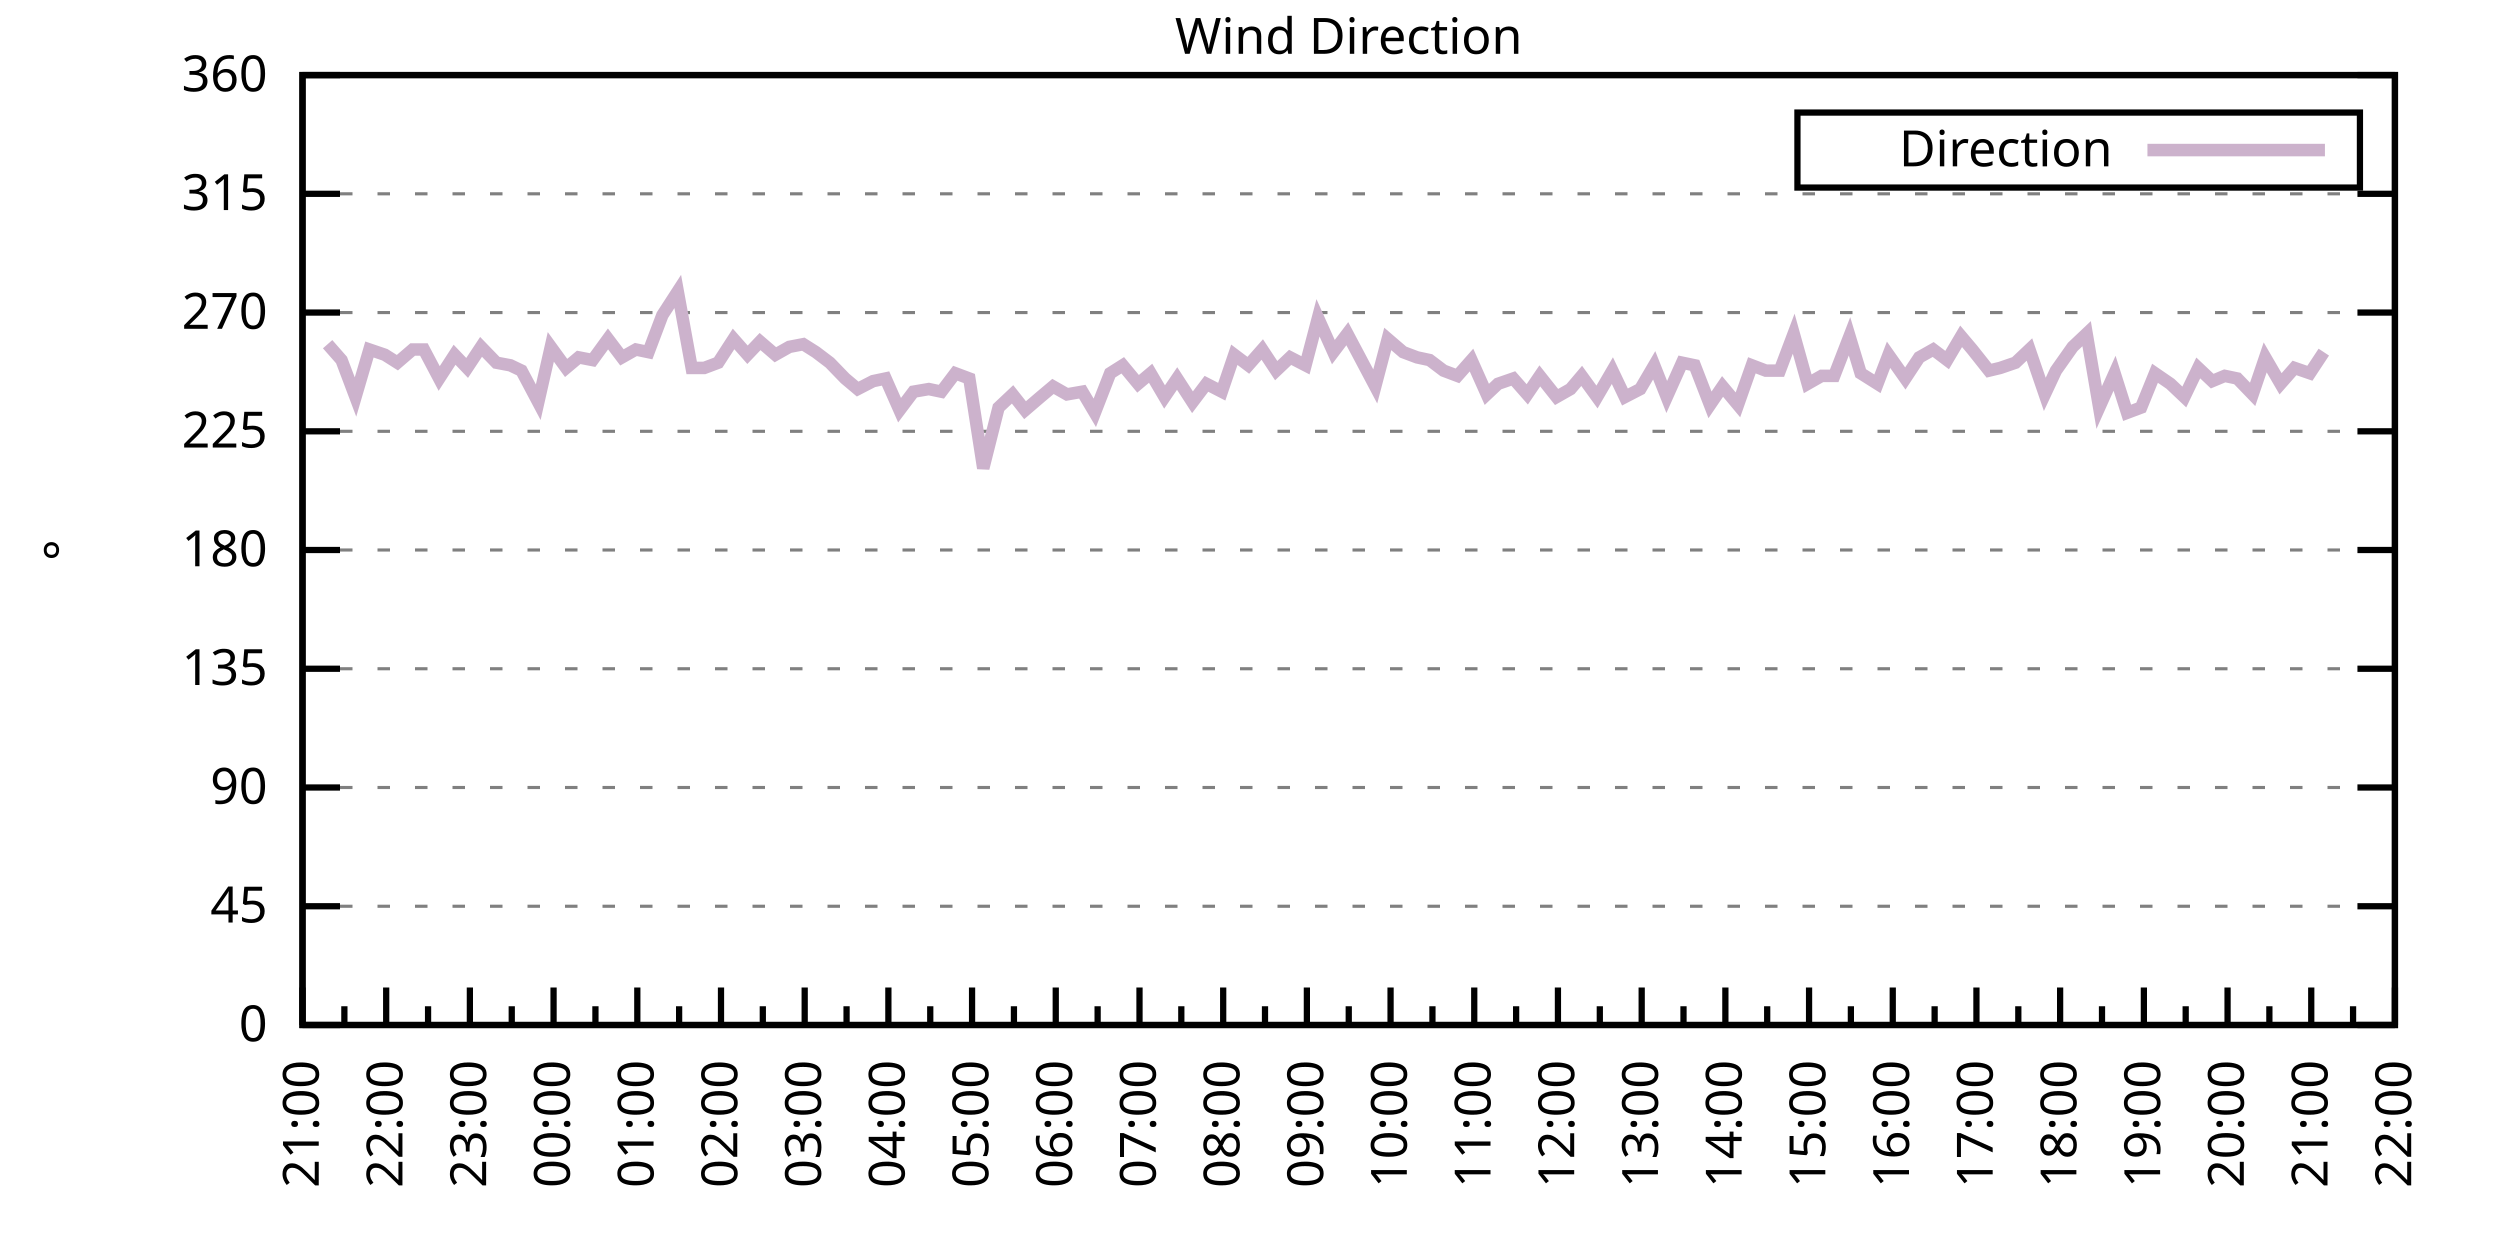
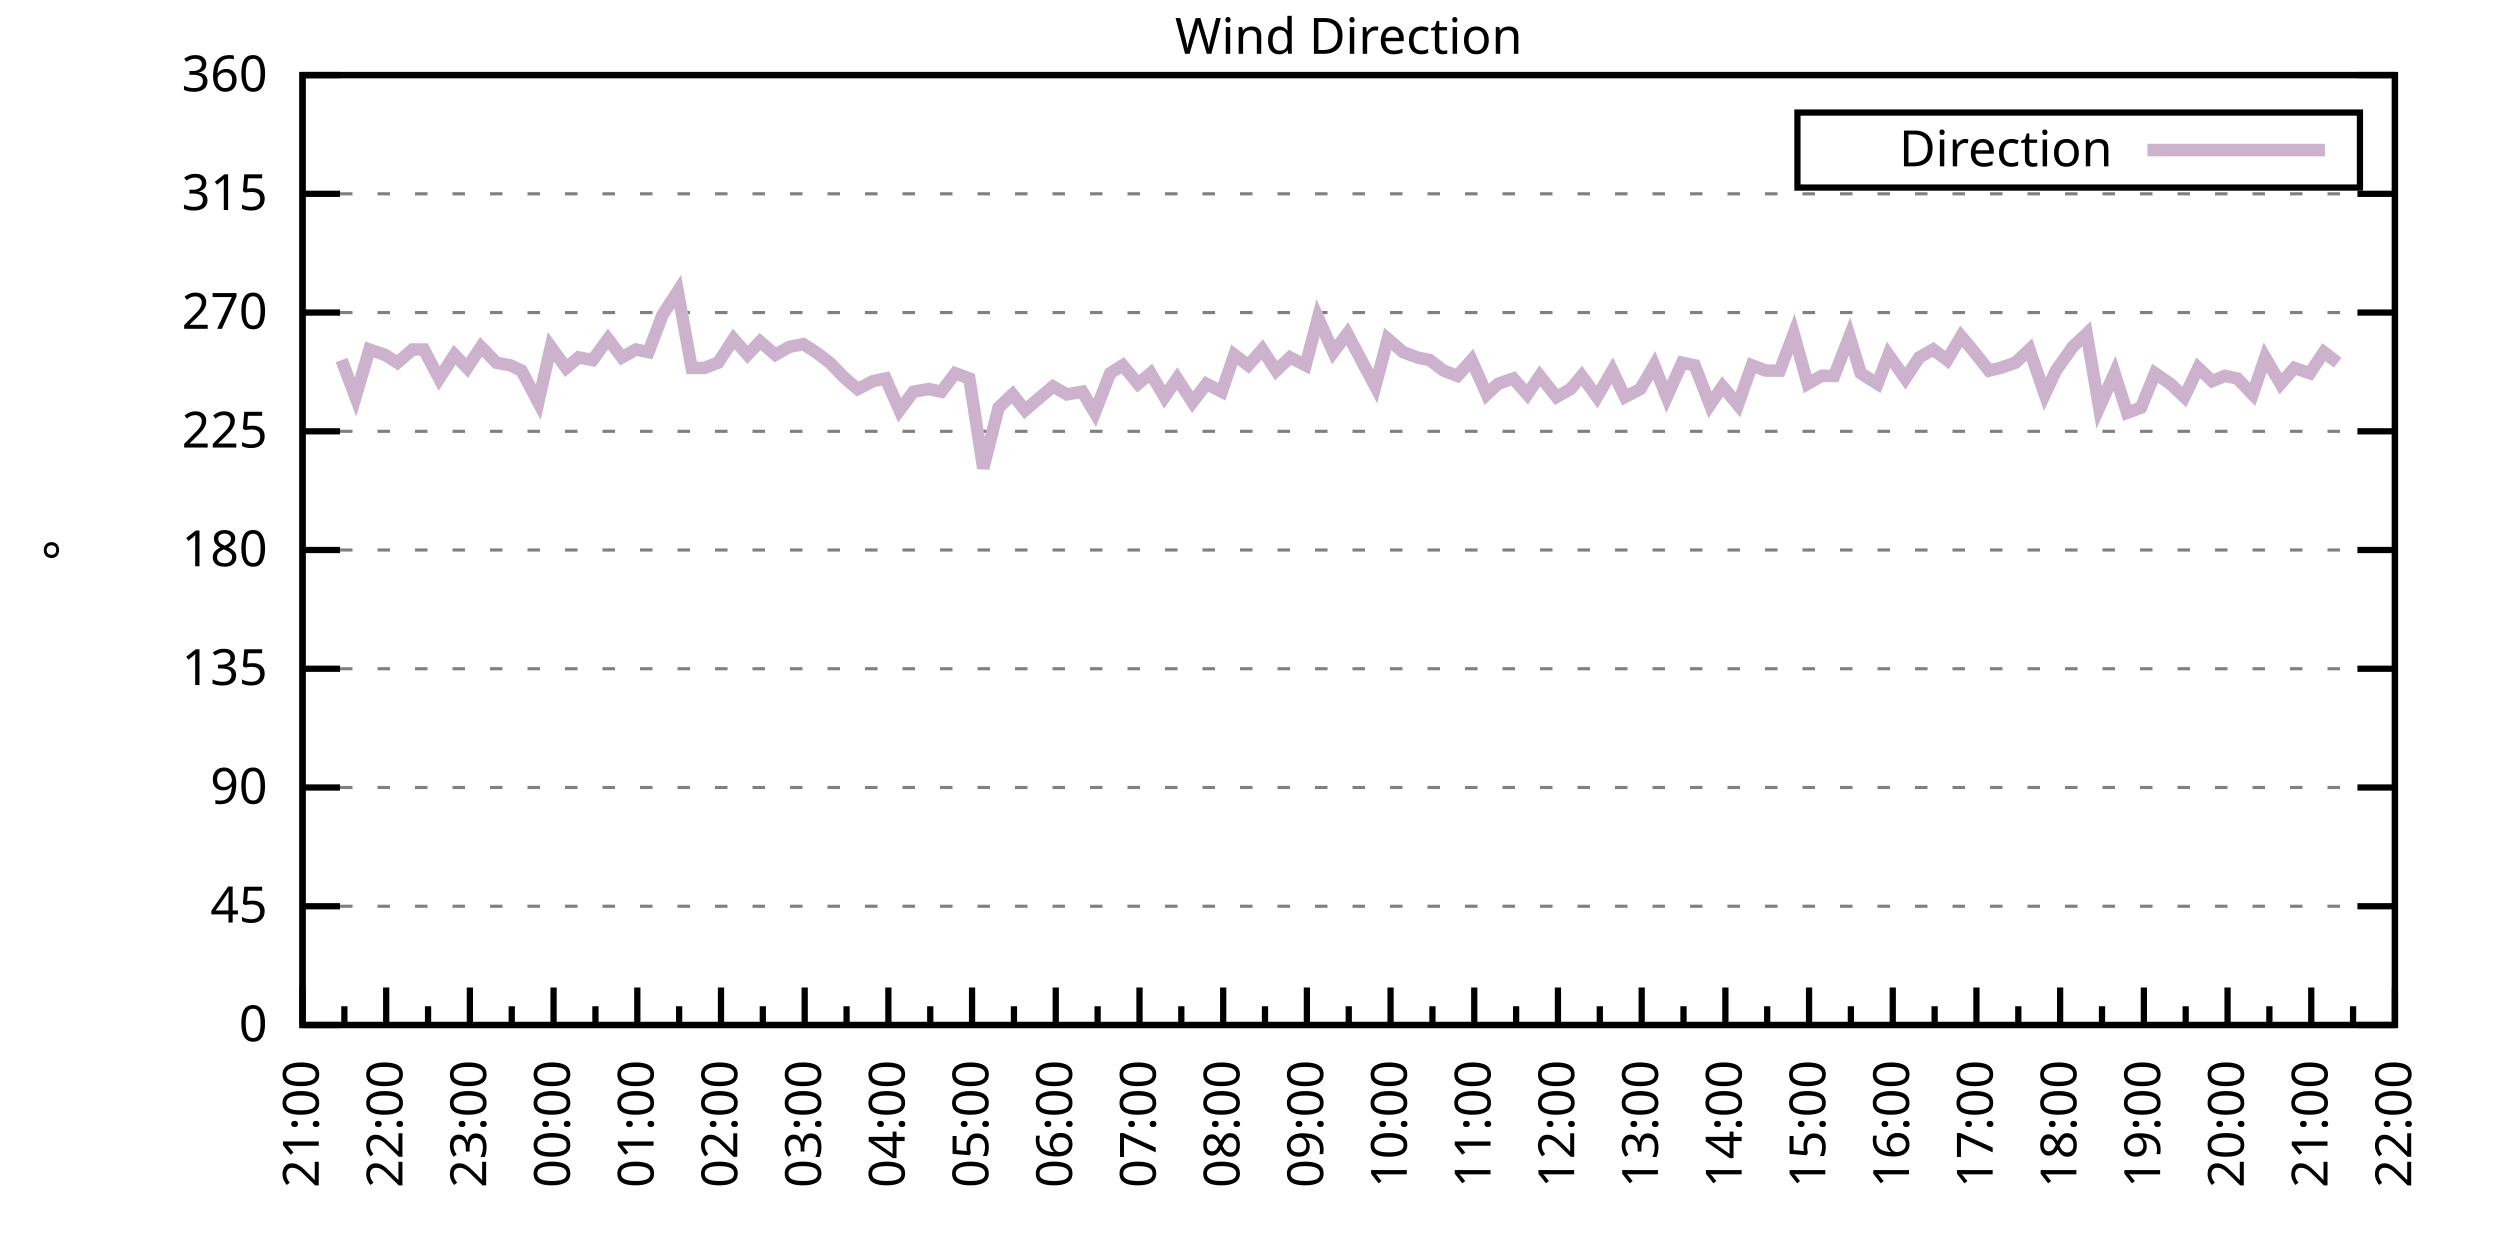
<svg xmlns="http://www.w3.org/2000/svg" xmlns:xlink="http://www.w3.org/1999/xlink" width="400" height="200" viewBox="0 0 400 200">
  <g id="gnuplot_canvas">
    <rect x="0" y="0" width="400" height="200" fill="none" />
    <defs>
      <circle id="gpDot" r="0.5" stroke-width="0.5" stroke="currentColor" />
      <path id="gpPt0" stroke-width="0.333" stroke="currentColor" d="M-1,0 h2 M0,-1 v2" />
      <path id="gpPt1" stroke-width="0.333" stroke="currentColor" d="M-1,-1 L1,1 M1,-1 L-1,1" />
      <path id="gpPt2" stroke-width="0.333" stroke="currentColor" d="M-1,0 L1,0 M0,-1 L0,1 M-1,-1 L1,1 M-1,1 L1,-1" />
      <rect id="gpPt3" stroke-width="0.333" stroke="currentColor" x="-1" y="-1" width="2" height="2" />
      <rect id="gpPt4" stroke-width="0.333" stroke="currentColor" fill="currentColor" x="-1" y="-1" width="2" height="2" />
      <circle id="gpPt5" stroke-width="0.333" stroke="currentColor" cx="0" cy="0" r="1" />
      <use xlink:href="#gpPt5" id="gpPt6" fill="currentColor" stroke="none" />
      <path id="gpPt7" stroke-width="0.333" stroke="currentColor" d="M0,-1.33 L-1.33,0.67 L1.33,0.67 z" />
      <use xlink:href="#gpPt7" id="gpPt8" fill="currentColor" stroke="none" />
      <use xlink:href="#gpPt7" id="gpPt9" stroke="currentColor" transform="rotate(180)" />
      <use xlink:href="#gpPt9" id="gpPt10" fill="currentColor" stroke="none" />
      <use xlink:href="#gpPt3" id="gpPt11" stroke="currentColor" transform="rotate(45)" />
      <use xlink:href="#gpPt11" id="gpPt12" fill="currentColor" stroke="none" />
      <path id="gpPt13" stroke-width="0.333" stroke="currentColor" d="M0,1.330 L1.265,0.411 L0.782,-1.067 L-0.782,-1.076 L-1.265,0.411 z" />
      <use xlink:href="#gpPt13" id="gpPt14" fill="currentColor" stroke="none" />
      <filter id="textbox" filterUnits="objectBoundingBox" x="0" y="0" height="1" width="1">
        <feFlood flood-color="white" flood-opacity="1" result="bgnd" />
        <feComposite in="SourceGraphic" in2="bgnd" operator="atop" />
      </filter>
      <filter id="greybox" filterUnits="objectBoundingBox" x="0" y="0" height="1" width="1">
        <feFlood flood-color="lightgrey" flood-opacity="1" result="grey" />
        <feComposite in="SourceGraphic" in2="grey" operator="atop" />
      </filter>
    </defs>
    <g fill="none" color="white" stroke="currentColor" stroke-width="1.00" stroke-linecap="butt" stroke-linejoin="miter">
</g>
    <g fill="none" color="black" stroke="currentColor" stroke-width="1.00" stroke-linecap="butt" stroke-linejoin="miter">
      <g stroke="none" shape-rendering="crispEdges">
        <polygon fill="rgb(255, 255, 255)" points="48.40,164.00 383.18,164.00 383.18,12.02 48.40,12.02 " />
      </g>
    </g>
    <g fill="none" color="black" stroke="currentColor" stroke-width="1.00" stroke-linecap="butt" stroke-linejoin="miter">
</g>
    <g fill="none" color="black" stroke="black" stroke-width="0.50" stroke-linecap="butt" stroke-linejoin="miter">
</g>
    <g fill="none" color="gray" stroke="currentColor" stroke-width="0.50" stroke-linecap="butt" stroke-linejoin="miter">
      <path stroke="gray" stroke-dasharray="2,4" class="gridline" d="M48.40,164.00 L383.19,164.00  " />
    </g>
    <g fill="none" color="gray" stroke="gray" stroke-width="1.00" stroke-linecap="butt" stroke-linejoin="miter">
</g>
    <g fill="none" color="black" stroke="currentColor" stroke-width="1.00" stroke-linecap="butt" stroke-linejoin="miter">
      <path stroke="black" d="M48.40,164.00 L54.40,164.00 M383.19,164.00 L377.19,164.00  " />
      <g transform="translate(42.80,166.60)" stroke="none" fill="black" font-family="Sans" font-size="8.00" text-anchor="end">
        <text>
          <tspan font-family="Sans"> 0</tspan>
        </text>
      </g>
    </g>
    <g fill="none" color="black" stroke="currentColor" stroke-width="1.00" stroke-linecap="butt" stroke-linejoin="miter">
</g>
    <g fill="none" color="black" stroke="black" stroke-width="0.50" stroke-linecap="butt" stroke-linejoin="miter">
</g>
    <g fill="none" color="gray" stroke="currentColor" stroke-width="0.50" stroke-linecap="butt" stroke-linejoin="miter">
      <path stroke="gray" stroke-dasharray="2,4" class="gridline" d="M48.40,145.00 L383.19,145.00  " />
    </g>
    <g fill="none" color="gray" stroke="gray" stroke-width="1.00" stroke-linecap="butt" stroke-linejoin="miter">
</g>
    <g fill="none" color="black" stroke="currentColor" stroke-width="1.00" stroke-linecap="butt" stroke-linejoin="miter">
      <path stroke="black" d="M48.40,145.00 L54.40,145.00 M383.19,145.00 L377.19,145.00  " />
      <g transform="translate(42.80,147.60)" stroke="none" fill="black" font-family="Sans" font-size="8.00" text-anchor="end">
        <text>
          <tspan font-family="Sans"> 45</tspan>
        </text>
      </g>
    </g>
    <g fill="none" color="black" stroke="currentColor" stroke-width="1.00" stroke-linecap="butt" stroke-linejoin="miter">
</g>
    <g fill="none" color="black" stroke="black" stroke-width="0.50" stroke-linecap="butt" stroke-linejoin="miter">
</g>
    <g fill="none" color="gray" stroke="currentColor" stroke-width="0.50" stroke-linecap="butt" stroke-linejoin="miter">
      <path stroke="gray" stroke-dasharray="2,4" class="gridline" d="M48.40,126.00 L383.19,126.00  " />
    </g>
    <g fill="none" color="gray" stroke="gray" stroke-width="1.00" stroke-linecap="butt" stroke-linejoin="miter">
</g>
    <g fill="none" color="black" stroke="currentColor" stroke-width="1.00" stroke-linecap="butt" stroke-linejoin="miter">
      <path stroke="black" d="M48.40,126.00 L54.40,126.00 M383.19,126.00 L377.19,126.00  " />
      <g transform="translate(42.80,128.60)" stroke="none" fill="black" font-family="Sans" font-size="8.00" text-anchor="end">
        <text>
          <tspan font-family="Sans"> 90</tspan>
        </text>
      </g>
    </g>
    <g fill="none" color="black" stroke="currentColor" stroke-width="1.00" stroke-linecap="butt" stroke-linejoin="miter">
</g>
    <g fill="none" color="black" stroke="black" stroke-width="0.50" stroke-linecap="butt" stroke-linejoin="miter">
</g>
    <g fill="none" color="gray" stroke="currentColor" stroke-width="0.50" stroke-linecap="butt" stroke-linejoin="miter">
      <path stroke="gray" stroke-dasharray="2,4" class="gridline" d="M48.40,107.00 L383.19,107.00  " />
    </g>
    <g fill="none" color="gray" stroke="gray" stroke-width="1.00" stroke-linecap="butt" stroke-linejoin="miter">
</g>
    <g fill="none" color="black" stroke="currentColor" stroke-width="1.00" stroke-linecap="butt" stroke-linejoin="miter">
      <path stroke="black" d="M48.40,107.00 L54.40,107.00 M383.19,107.00 L377.19,107.00  " />
      <g transform="translate(42.80,109.60)" stroke="none" fill="black" font-family="Sans" font-size="8.00" text-anchor="end">
        <text>
          <tspan font-family="Sans"> 135</tspan>
        </text>
      </g>
    </g>
    <g fill="none" color="black" stroke="currentColor" stroke-width="1.00" stroke-linecap="butt" stroke-linejoin="miter">
</g>
    <g fill="none" color="black" stroke="black" stroke-width="0.50" stroke-linecap="butt" stroke-linejoin="miter">
</g>
    <g fill="none" color="gray" stroke="currentColor" stroke-width="0.50" stroke-linecap="butt" stroke-linejoin="miter">
      <path stroke="gray" stroke-dasharray="2,4" class="gridline" d="M48.40,88.00 L383.19,88.00  " />
    </g>
    <g fill="none" color="gray" stroke="gray" stroke-width="1.00" stroke-linecap="butt" stroke-linejoin="miter">
</g>
    <g fill="none" color="black" stroke="currentColor" stroke-width="1.00" stroke-linecap="butt" stroke-linejoin="miter">
      <path stroke="black" d="M48.40,88.00 L54.40,88.00 M383.19,88.00 L377.19,88.00  " />
      <g transform="translate(42.80,90.60)" stroke="none" fill="black" font-family="Sans" font-size="8.00" text-anchor="end">
        <text>
          <tspan font-family="Sans"> 180</tspan>
        </text>
      </g>
    </g>
    <g fill="none" color="black" stroke="currentColor" stroke-width="1.00" stroke-linecap="butt" stroke-linejoin="miter">
</g>
    <g fill="none" color="black" stroke="black" stroke-width="0.50" stroke-linecap="butt" stroke-linejoin="miter">
</g>
    <g fill="none" color="gray" stroke="currentColor" stroke-width="0.50" stroke-linecap="butt" stroke-linejoin="miter">
      <path stroke="gray" stroke-dasharray="2,4" class="gridline" d="M48.40,69.01 L383.19,69.01  " />
    </g>
    <g fill="none" color="gray" stroke="gray" stroke-width="1.00" stroke-linecap="butt" stroke-linejoin="miter">
</g>
    <g fill="none" color="black" stroke="currentColor" stroke-width="1.00" stroke-linecap="butt" stroke-linejoin="miter">
      <path stroke="black" d="M48.40,69.01 L54.40,69.01 M383.19,69.01 L377.19,69.01  " />
      <g transform="translate(42.80,71.61)" stroke="none" fill="black" font-family="Sans" font-size="8.00" text-anchor="end">
        <text>
          <tspan font-family="Sans"> 225</tspan>
        </text>
      </g>
    </g>
    <g fill="none" color="black" stroke="currentColor" stroke-width="1.00" stroke-linecap="butt" stroke-linejoin="miter">
</g>
    <g fill="none" color="black" stroke="black" stroke-width="0.50" stroke-linecap="butt" stroke-linejoin="miter">
</g>
    <g fill="none" color="gray" stroke="currentColor" stroke-width="0.50" stroke-linecap="butt" stroke-linejoin="miter">
      <path stroke="gray" stroke-dasharray="2,4" class="gridline" d="M48.40,50.01 L383.19,50.01  " />
    </g>
    <g fill="none" color="gray" stroke="gray" stroke-width="1.00" stroke-linecap="butt" stroke-linejoin="miter">
</g>
    <g fill="none" color="black" stroke="currentColor" stroke-width="1.00" stroke-linecap="butt" stroke-linejoin="miter">
      <path stroke="black" d="M48.40,50.01 L54.40,50.01 M383.19,50.01 L377.19,50.01  " />
      <g transform="translate(42.80,52.61)" stroke="none" fill="black" font-family="Sans" font-size="8.00" text-anchor="end">
        <text>
          <tspan font-family="Sans"> 270</tspan>
        </text>
      </g>
    </g>
    <g fill="none" color="black" stroke="currentColor" stroke-width="1.00" stroke-linecap="butt" stroke-linejoin="miter">
</g>
    <g fill="none" color="black" stroke="black" stroke-width="0.50" stroke-linecap="butt" stroke-linejoin="miter">
</g>
    <g fill="none" color="gray" stroke="currentColor" stroke-width="0.50" stroke-linecap="butt" stroke-linejoin="miter">
      <path stroke="gray" stroke-dasharray="2,4" class="gridline" d="M48.40,31.01 L383.19,31.01  " />
    </g>
    <g fill="none" color="gray" stroke="gray" stroke-width="1.00" stroke-linecap="butt" stroke-linejoin="miter">
</g>
    <g fill="none" color="black" stroke="currentColor" stroke-width="1.00" stroke-linecap="butt" stroke-linejoin="miter">
      <path stroke="black" d="M48.40,31.01 L54.40,31.01 M383.19,31.01 L377.19,31.01  " />
      <g transform="translate(42.80,33.61)" stroke="none" fill="black" font-family="Sans" font-size="8.00" text-anchor="end">
        <text>
          <tspan font-family="Sans"> 315</tspan>
        </text>
      </g>
    </g>
    <g fill="none" color="black" stroke="currentColor" stroke-width="1.00" stroke-linecap="butt" stroke-linejoin="miter">
</g>
    <g fill="none" color="black" stroke="black" stroke-width="0.50" stroke-linecap="butt" stroke-linejoin="miter">
</g>
    <g fill="none" color="gray" stroke="currentColor" stroke-width="0.50" stroke-linecap="butt" stroke-linejoin="miter">
      <path stroke="gray" stroke-dasharray="2,4" class="gridline" d="M48.40,12.01 L383.19,12.01  " />
    </g>
    <g fill="none" color="gray" stroke="gray" stroke-width="1.00" stroke-linecap="butt" stroke-linejoin="miter">
</g>
    <g fill="none" color="black" stroke="currentColor" stroke-width="1.00" stroke-linecap="butt" stroke-linejoin="miter">
      <path stroke="black" d="M48.40,12.01 L54.40,12.01 M383.19,12.01 L377.19,12.01  " />
      <g transform="translate(42.80,14.61)" stroke="none" fill="black" font-family="Sans" font-size="8.00" text-anchor="end">
        <text>
          <tspan font-family="Sans"> 360</tspan>
        </text>
      </g>
    </g>
    <g fill="none" color="black" stroke="currentColor" stroke-width="1.00" stroke-linecap="butt" stroke-linejoin="miter">
      <path stroke="black" d="M48.40,164.00 L48.40,158.00  " />
      <g transform="translate(51.00,169.60) rotate(270)" stroke="none" fill="black" font-family="Sans" font-size="8.00" text-anchor="end">
        <text>
          <tspan font-family="Sans">21:00</tspan>
        </text>
      </g>
    </g>
    <g fill="none" color="black" stroke="currentColor" stroke-width="1.00" stroke-linecap="butt" stroke-linejoin="miter">
      <path stroke="black" d="M55.10,164.00 L55.10,161.00 M61.79,164.00 L61.79,158.00  " />
      <g transform="translate(64.39,169.60) rotate(270)" stroke="none" fill="black" font-family="Sans" font-size="8.00" text-anchor="end">
        <text>
          <tspan font-family="Sans">22:00</tspan>
        </text>
      </g>
    </g>
    <g fill="none" color="black" stroke="currentColor" stroke-width="1.00" stroke-linecap="butt" stroke-linejoin="miter">
      <path stroke="black" d="M68.49,164.00 L68.49,161.00 M75.18,164.00 L75.18,158.00  " />
      <g transform="translate(77.78,169.60) rotate(270)" stroke="none" fill="black" font-family="Sans" font-size="8.00" text-anchor="end">
        <text>
          <tspan font-family="Sans">23:00</tspan>
        </text>
      </g>
    </g>
    <g fill="none" color="black" stroke="currentColor" stroke-width="1.00" stroke-linecap="butt" stroke-linejoin="miter">
      <path stroke="black" d="M81.88,164.00 L81.88,161.00 M88.57,164.00 L88.57,158.00  " />
      <g transform="translate(91.17,169.60) rotate(270)" stroke="none" fill="black" font-family="Sans" font-size="8.00" text-anchor="end">
        <text>
          <tspan font-family="Sans">00:00</tspan>
        </text>
      </g>
    </g>
    <g fill="none" color="black" stroke="currentColor" stroke-width="1.00" stroke-linecap="butt" stroke-linejoin="miter">
      <path stroke="black" d="M95.27,164.00 L95.27,161.00 M101.97,164.00 L101.97,158.00  " />
      <g transform="translate(104.57,169.60) rotate(270)" stroke="none" fill="black" font-family="Sans" font-size="8.00" text-anchor="end">
        <text>
          <tspan font-family="Sans">01:00</tspan>
        </text>
      </g>
    </g>
    <g fill="none" color="black" stroke="currentColor" stroke-width="1.00" stroke-linecap="butt" stroke-linejoin="miter">
      <path stroke="black" d="M108.66,164.00 L108.66,161.00 M115.36,164.00 L115.36,158.00  " />
      <g transform="translate(117.96,169.60) rotate(270)" stroke="none" fill="black" font-family="Sans" font-size="8.00" text-anchor="end">
        <text>
          <tspan font-family="Sans">02:00</tspan>
        </text>
      </g>
    </g>
    <g fill="none" color="black" stroke="currentColor" stroke-width="1.00" stroke-linecap="butt" stroke-linejoin="miter">
      <path stroke="black" d="M122.05,164.00 L122.05,161.00 M128.75,164.00 L128.75,158.00  " />
      <g transform="translate(131.35,169.60) rotate(270)" stroke="none" fill="black" font-family="Sans" font-size="8.00" text-anchor="end">
        <text>
          <tspan font-family="Sans">03:00</tspan>
        </text>
      </g>
    </g>
    <g fill="none" color="black" stroke="currentColor" stroke-width="1.00" stroke-linecap="butt" stroke-linejoin="miter">
      <path stroke="black" d="M135.45,164.00 L135.45,161.00 M142.14,164.00 L142.14,158.00  " />
      <g transform="translate(144.74,169.60) rotate(270)" stroke="none" fill="black" font-family="Sans" font-size="8.00" text-anchor="end">
        <text>
          <tspan font-family="Sans">04:00</tspan>
        </text>
      </g>
    </g>
    <g fill="none" color="black" stroke="currentColor" stroke-width="1.00" stroke-linecap="butt" stroke-linejoin="miter">
      <path stroke="black" d="M148.84,164.00 L148.84,161.00 M155.53,164.00 L155.53,158.00  " />
      <g transform="translate(158.13,169.60) rotate(270)" stroke="none" fill="black" font-family="Sans" font-size="8.00" text-anchor="end">
        <text>
          <tspan font-family="Sans">05:00</tspan>
        </text>
      </g>
    </g>
    <g fill="none" color="black" stroke="currentColor" stroke-width="1.00" stroke-linecap="butt" stroke-linejoin="miter">
      <path stroke="black" d="M162.23,164.00 L162.23,161.00 M168.92,164.00 L168.92,158.00  " />
      <g transform="translate(171.52,169.60) rotate(270)" stroke="none" fill="black" font-family="Sans" font-size="8.00" text-anchor="end">
        <text>
          <tspan font-family="Sans">06:00</tspan>
        </text>
      </g>
    </g>
    <g fill="none" color="black" stroke="currentColor" stroke-width="1.00" stroke-linecap="butt" stroke-linejoin="miter">
      <path stroke="black" d="M175.62,164.00 L175.62,161.00 M182.32,164.00 L182.32,158.00  " />
      <g transform="translate(184.92,169.60) rotate(270)" stroke="none" fill="black" font-family="Sans" font-size="8.00" text-anchor="end">
        <text>
          <tspan font-family="Sans">07:00</tspan>
        </text>
      </g>
    </g>
    <g fill="none" color="black" stroke="currentColor" stroke-width="1.00" stroke-linecap="butt" stroke-linejoin="miter">
      <path stroke="black" d="M189.01,164.00 L189.01,161.00 M195.71,164.00 L195.71,158.00  " />
      <g transform="translate(198.31,169.60) rotate(270)" stroke="none" fill="black" font-family="Sans" font-size="8.00" text-anchor="end">
        <text>
          <tspan font-family="Sans">08:00</tspan>
        </text>
      </g>
    </g>
    <g fill="none" color="black" stroke="currentColor" stroke-width="1.00" stroke-linecap="butt" stroke-linejoin="miter">
      <path stroke="black" d="M202.40,164.00 L202.40,161.00 M209.10,164.00 L209.10,158.00  " />
      <g transform="translate(211.70,169.60) rotate(270)" stroke="none" fill="black" font-family="Sans" font-size="8.00" text-anchor="end">
        <text>
          <tspan font-family="Sans">09:00</tspan>
        </text>
      </g>
    </g>
    <g fill="none" color="black" stroke="currentColor" stroke-width="1.00" stroke-linecap="butt" stroke-linejoin="miter">
      <path stroke="black" d="M215.80,164.00 L215.80,161.00 M222.49,164.00 L222.49,158.00  " />
      <g transform="translate(225.09,169.60) rotate(270)" stroke="none" fill="black" font-family="Sans" font-size="8.00" text-anchor="end">
        <text>
          <tspan font-family="Sans">10:00</tspan>
        </text>
      </g>
    </g>
    <g fill="none" color="black" stroke="currentColor" stroke-width="1.00" stroke-linecap="butt" stroke-linejoin="miter">
      <path stroke="black" d="M229.19,164.00 L229.19,161.00 M235.88,164.00 L235.88,158.00  " />
      <g transform="translate(238.48,169.60) rotate(270)" stroke="none" fill="black" font-family="Sans" font-size="8.00" text-anchor="end">
        <text>
          <tspan font-family="Sans">11:00</tspan>
        </text>
      </g>
    </g>
    <g fill="none" color="black" stroke="currentColor" stroke-width="1.00" stroke-linecap="butt" stroke-linejoin="miter">
      <path stroke="black" d="M242.58,164.00 L242.58,161.00 M249.27,164.00 L249.27,158.00  " />
      <g transform="translate(251.87,169.60) rotate(270)" stroke="none" fill="black" font-family="Sans" font-size="8.00" text-anchor="end">
        <text>
          <tspan font-family="Sans">12:00</tspan>
        </text>
      </g>
    </g>
    <g fill="none" color="black" stroke="currentColor" stroke-width="1.00" stroke-linecap="butt" stroke-linejoin="miter">
      <path stroke="black" d="M255.97,164.00 L255.97,161.00 M262.67,164.00 L262.67,158.00  " />
      <g transform="translate(265.27,169.60) rotate(270)" stroke="none" fill="black" font-family="Sans" font-size="8.00" text-anchor="end">
        <text>
          <tspan font-family="Sans">13:00</tspan>
        </text>
      </g>
    </g>
    <g fill="none" color="black" stroke="currentColor" stroke-width="1.00" stroke-linecap="butt" stroke-linejoin="miter">
      <path stroke="black" d="M269.36,164.00 L269.36,161.00 M276.06,164.00 L276.06,158.00  " />
      <g transform="translate(278.66,169.60) rotate(270)" stroke="none" fill="black" font-family="Sans" font-size="8.00" text-anchor="end">
        <text>
          <tspan font-family="Sans">14:00</tspan>
        </text>
      </g>
    </g>
    <g fill="none" color="black" stroke="currentColor" stroke-width="1.00" stroke-linecap="butt" stroke-linejoin="miter">
      <path stroke="black" d="M282.75,164.00 L282.75,161.00 M289.45,164.00 L289.45,158.00  " />
      <g transform="translate(292.05,169.60) rotate(270)" stroke="none" fill="black" font-family="Sans" font-size="8.00" text-anchor="end">
        <text>
          <tspan font-family="Sans">15:00</tspan>
        </text>
      </g>
    </g>
    <g fill="none" color="black" stroke="currentColor" stroke-width="1.00" stroke-linecap="butt" stroke-linejoin="miter">
      <path stroke="black" d="M296.14,164.00 L296.14,161.00 M302.84,164.00 L302.84,158.00  " />
      <g transform="translate(305.44,169.60) rotate(270)" stroke="none" fill="black" font-family="Sans" font-size="8.00" text-anchor="end">
        <text>
          <tspan font-family="Sans">16:00</tspan>
        </text>
      </g>
    </g>
    <g fill="none" color="black" stroke="currentColor" stroke-width="1.00" stroke-linecap="butt" stroke-linejoin="miter">
      <path stroke="black" d="M309.54,164.00 L309.54,161.00 M316.23,164.00 L316.23,158.00  " />
      <g transform="translate(318.83,169.60) rotate(270)" stroke="none" fill="black" font-family="Sans" font-size="8.00" text-anchor="end">
        <text>
          <tspan font-family="Sans">17:00</tspan>
        </text>
      </g>
    </g>
    <g fill="none" color="black" stroke="currentColor" stroke-width="1.00" stroke-linecap="butt" stroke-linejoin="miter">
      <path stroke="black" d="M322.93,164.00 L322.93,161.00 M329.62,164.00 L329.62,158.00  " />
      <g transform="translate(332.22,169.60) rotate(270)" stroke="none" fill="black" font-family="Sans" font-size="8.00" text-anchor="end">
        <text>
          <tspan font-family="Sans">18:00</tspan>
        </text>
      </g>
    </g>
    <g fill="none" color="black" stroke="currentColor" stroke-width="1.00" stroke-linecap="butt" stroke-linejoin="miter">
      <path stroke="black" d="M336.32,164.00 L336.32,161.00 M343.02,164.00 L343.02,158.00  " />
      <g transform="translate(345.62,169.60) rotate(270)" stroke="none" fill="black" font-family="Sans" font-size="8.00" text-anchor="end">
        <text>
          <tspan font-family="Sans">19:00</tspan>
        </text>
      </g>
    </g>
    <g fill="none" color="black" stroke="currentColor" stroke-width="1.00" stroke-linecap="butt" stroke-linejoin="miter">
      <path stroke="black" d="M349.71,164.00 L349.71,161.00 M356.41,164.00 L356.41,158.00  " />
      <g transform="translate(359.01,169.60) rotate(270)" stroke="none" fill="black" font-family="Sans" font-size="8.00" text-anchor="end">
        <text>
          <tspan font-family="Sans">20:00</tspan>
        </text>
      </g>
    </g>
    <g fill="none" color="black" stroke="currentColor" stroke-width="1.00" stroke-linecap="butt" stroke-linejoin="miter">
      <path stroke="black" d="M363.10,164.00 L363.10,161.00 M369.80,164.00 L369.80,158.00  " />
      <g transform="translate(372.40,169.60) rotate(270)" stroke="none" fill="black" font-family="Sans" font-size="8.00" text-anchor="end">
        <text>
          <tspan font-family="Sans">21:00</tspan>
        </text>
      </g>
    </g>
    <g fill="none" color="black" stroke="currentColor" stroke-width="1.00" stroke-linecap="butt" stroke-linejoin="miter">
      <path stroke="black" d="M376.49,164.00 L376.49,161.00 M383.19,164.00 L383.19,158.00  " />
      <g transform="translate(385.79,169.60) rotate(270)" stroke="none" fill="black" font-family="Sans" font-size="8.00" text-anchor="end">
        <text>
          <tspan font-family="Sans">22:00</tspan>
        </text>
      </g>
    </g>
    <g fill="none" color="black" stroke="currentColor" stroke-width="1.00" stroke-linecap="butt" stroke-linejoin="miter">
</g>
    <g fill="none" color="black" stroke="currentColor" stroke-width="1.00" stroke-linecap="butt" stroke-linejoin="miter">
      <path stroke="black" d="M48.40,12.01 L48.40,164.00 L383.19,164.00 L383.19,12.01 L48.40,12.01 Z  " />
    </g>
    <g fill="none" color="black" stroke="currentColor" stroke-width="1.00" stroke-linecap="butt" stroke-linejoin="miter">
      <g transform="translate(12.80,88.01) rotate(270)" stroke="none" fill="black" font-family="Sans" font-size="8.00" text-anchor="middle">
        <text>
          <tspan font-family="Sans">°</tspan>
        </text>
      </g>
    </g>
    <g fill="none" color="black" stroke="currentColor" stroke-width="1.00" stroke-linecap="butt" stroke-linejoin="miter">
</g>
    <g fill="none" color="black" stroke="currentColor" stroke-width="1.00" stroke-linecap="butt" stroke-linejoin="miter">
      <path stroke="black" d="M287.59,30.01 L287.59,18.01 L377.59,18.01 L377.59,30.01 L287.59,30.01 Z  " />
    </g>
    <g id="Wind_direction_plot_1">
      <g fill="none" color="white" stroke="black" stroke-width="2.00" stroke-linecap="butt" stroke-linejoin="miter">
</g>
      <g fill="none" color="black" stroke="currentColor" stroke-width="2.00" stroke-linecap="butt" stroke-linejoin="miter">
        <g transform="translate(337.99,26.61)" stroke="none" fill="black" font-family="Sans" font-size="8.00" text-anchor="end">
          <text>
            <tspan font-family="Sans">Direction</tspan>
          </text>
        </g>
      </g>
      <g fill="none" color="black" stroke="currentColor" stroke-width="2.00" stroke-linecap="butt" stroke-linejoin="miter">
-         <path stroke="rgb(204, 178, 204)" d="M343.59,24.01 L371.99,24.01 M52.42,55.07 L54.65,57.61 L56.88,63.52 L59.11,55.92 L61.57,56.76 L63.58,58.03   L66.03,55.92 L67.82,55.92 L70.27,60.56 L72.73,56.76 L74.74,58.87 L76.97,55.50 L79.42,58.03 L81.66,58.45   L83.44,59.30 L86.12,64.36 L88.13,55.50 L90.58,58.87 L92.59,57.18 L94.82,57.61 L97.28,54.23 L99.51,57.18   L101.74,55.92 L103.75,56.34 L105.98,50.43 L108.44,46.63 L110.67,58.87 L112.68,58.87 L114.91,58.03 L117.37,54.23   L119.60,56.76 L121.61,54.65 L124.06,56.76 L126.29,55.50 L128.53,55.07 L130.54,56.34 L132.77,58.03 L135.22,60.56   L137.23,62.25 L139.69,60.98 L141.69,60.56 L143.93,65.63 L146.16,62.67 L148.61,62.25 L150.62,62.67 L152.85,59.72   L155.09,60.56 L157.32,74.92 L159.77,65.21 L162.01,63.10 L164.01,65.63 L166.47,63.52 L168.48,61.83 L170.71,63.10   L173.17,62.67 L175.17,66.05 L177.63,59.72 L179.64,58.45 L182.09,61.41 L184.10,59.72 L186.33,63.52 L188.34,60.56   L190.80,64.36 L193.03,61.41 L195.48,62.67 L197.49,56.76 L199.73,58.45 L201.96,55.92 L204.19,59.30 L206.42,57.18   L208.88,58.45 L210.88,50.85 L213.34,56.34 L215.57,53.39 L217.58,57.18 L220.04,61.83 L222.04,54.23 L224.50,56.34   L226.73,57.18 L228.74,57.61 L230.97,59.30 L233.20,60.14 L235.44,57.61 L237.89,63.10 L239.68,61.41 L242.13,60.56   L244.36,63.10 L246.37,60.14 L249.05,63.52 L251.28,62.25 L253.07,60.14 L255.52,63.52 L257.98,59.30 L259.99,63.52   L262.44,62.25 L264.67,58.45 L266.68,63.52 L269.14,58.03 L271.15,58.45 L273.60,64.78 L275.61,61.83 L278.07,64.78   L280.30,58.45 L282.53,59.30 L284.76,59.30 L286.99,53.39 L289.23,61.41 L291.46,60.14 L293.47,60.14 L295.92,53.81   L297.71,59.72 L300.39,61.41 L302.17,56.76 L304.85,60.56 L307.08,57.18 L309.31,55.92 L311.54,57.61 L313.78,53.81   L315.56,55.92 L318.24,59.30 L320.03,58.87 L322.48,58.03 L324.71,55.92 L327.17,63.10 L328.95,59.30 L331.63,55.50   L333.86,53.39 L335.87,65.21 L338.33,59.72 L340.34,66.05 L342.57,65.21 L344.80,59.72 L347.26,61.41 L349.49,63.52   L351.72,58.87 L353.95,60.98 L355.96,60.14 L357.97,60.56 L360.42,63.10 L362.43,57.18 L364.89,61.41 L367.12,58.87   L369.58,59.72 L371.81,56.34  " />
+         <path stroke="rgb(204, 178, 204)" d="M343.59,24.01 L371.99,24.01 M54.65,57.61 L56.88,63.52 L59.11,55.92 L61.57,56.76 L63.58,58.03 L66.03,55.92   L67.82,55.92 L70.27,60.56 L72.73,56.76 L74.74,58.87 L76.97,55.50 L79.42,58.03 L81.66,58.45 L83.44,59.30   L86.12,64.36 L88.13,55.50 L90.58,58.87 L92.59,57.18 L94.82,57.61 L97.28,54.23 L99.51,57.18 L101.74,55.92   L103.75,56.34 L105.98,50.43 L108.44,46.63 L110.67,58.87 L112.68,58.87 L114.91,58.03 L117.37,54.23 L119.60,56.76   L121.61,54.65 L124.06,56.76 L126.29,55.50 L128.53,55.07 L130.54,56.34 L132.77,58.03 L135.22,60.56 L137.23,62.25   L139.69,60.98 L141.69,60.56 L143.93,65.63 L146.16,62.67 L148.61,62.25 L150.62,62.67 L152.85,59.72 L155.09,60.56   L157.32,74.92 L159.77,65.21 L162.01,63.10 L164.01,65.63 L166.47,63.52 L168.48,61.83 L170.71,63.10 L173.17,62.67   L175.17,66.05 L177.63,59.72 L179.64,58.45 L182.09,61.41 L184.10,59.72 L186.33,63.52 L188.34,60.56 L190.80,64.36   L193.03,61.41 L195.48,62.67 L197.49,56.76 L199.73,58.45 L201.96,55.92 L204.19,59.30 L206.42,57.18 L208.88,58.45   L210.88,50.85 L213.34,56.34 L215.57,53.39 L217.58,57.18 L220.04,61.83 L222.04,54.23 L224.50,56.34 L226.73,57.18   L228.74,57.61 L230.97,59.30 L233.20,60.14 L235.44,57.61 L237.89,63.10 L239.68,61.41 L242.13,60.56 L244.36,63.10   L246.37,60.14 L249.05,63.52 L251.28,62.25 L253.07,60.14 L255.52,63.52 L257.98,59.30 L259.99,63.52 L262.44,62.25   L264.67,58.45 L266.68,63.52 L269.14,58.03 L271.15,58.45 L273.60,64.78 L275.61,61.83 L278.07,64.78 L280.30,58.45   L282.53,59.30 L284.76,59.30 L286.99,53.39 L289.23,61.41 L291.46,60.14 L293.47,60.14 L295.92,53.81 L297.71,59.72   L300.39,61.41 L302.17,56.76 L304.85,60.56 L307.08,57.18 L309.31,55.92 L311.54,57.61 L313.78,53.81 L315.56,55.92   L318.24,59.30 L320.03,58.87 L322.48,58.03 L324.71,55.92 L327.17,63.10 L328.95,59.30 L331.63,55.50 L333.86,53.39   L335.87,65.21 L338.33,59.72 L340.34,66.05 L342.57,65.21 L344.80,59.72 L347.26,61.41 L349.49,63.52 L351.72,58.87   L353.95,60.98 L355.96,60.14 L357.97,60.56 L360.42,63.10 L362.43,57.18 L364.89,61.41 L367.12,58.87 L369.58,59.72   L371.81,56.34 L374.04,58.03  " />
      </g>
    </g>
    <g fill="none" color="black" stroke="currentColor" stroke-width="2.00" stroke-linecap="butt" stroke-linejoin="miter">
</g>
    <g fill="none" color="black" stroke="black" stroke-width="1.00" stroke-linecap="butt" stroke-linejoin="miter">
</g>
    <g fill="none" color="black" stroke="currentColor" stroke-width="1.00" stroke-linecap="butt" stroke-linejoin="miter">
      <path stroke="black" d="M48.40,12.01 L48.40,164.00 L383.19,164.00 L383.19,12.01 L48.40,12.01 Z  " />
    </g>
    <g fill="none" color="black" stroke="currentColor" stroke-width="1.00" stroke-linecap="butt" stroke-linejoin="miter">
      <g transform="translate(215.79,8.61)" stroke="none" fill="black" font-family="Sans" font-size="8.00" text-anchor="middle">
        <text>
          <tspan font-family="Sans">Wind Direction</tspan>
        </text>
      </g>
    </g>
    <g fill="none" color="black" stroke="currentColor" stroke-width="1.00" stroke-linecap="butt" stroke-linejoin="miter">
</g>
  </g>
</svg>
